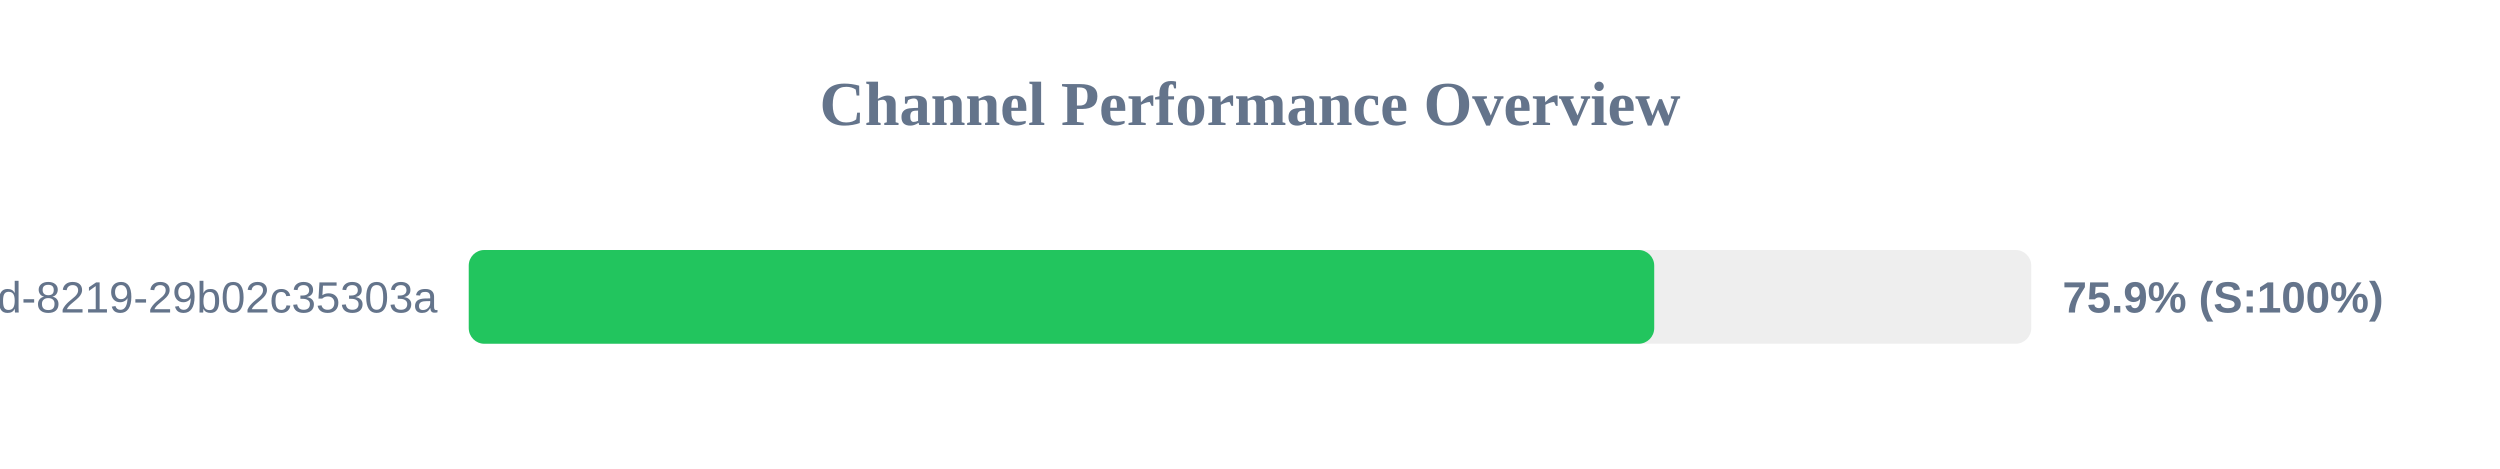
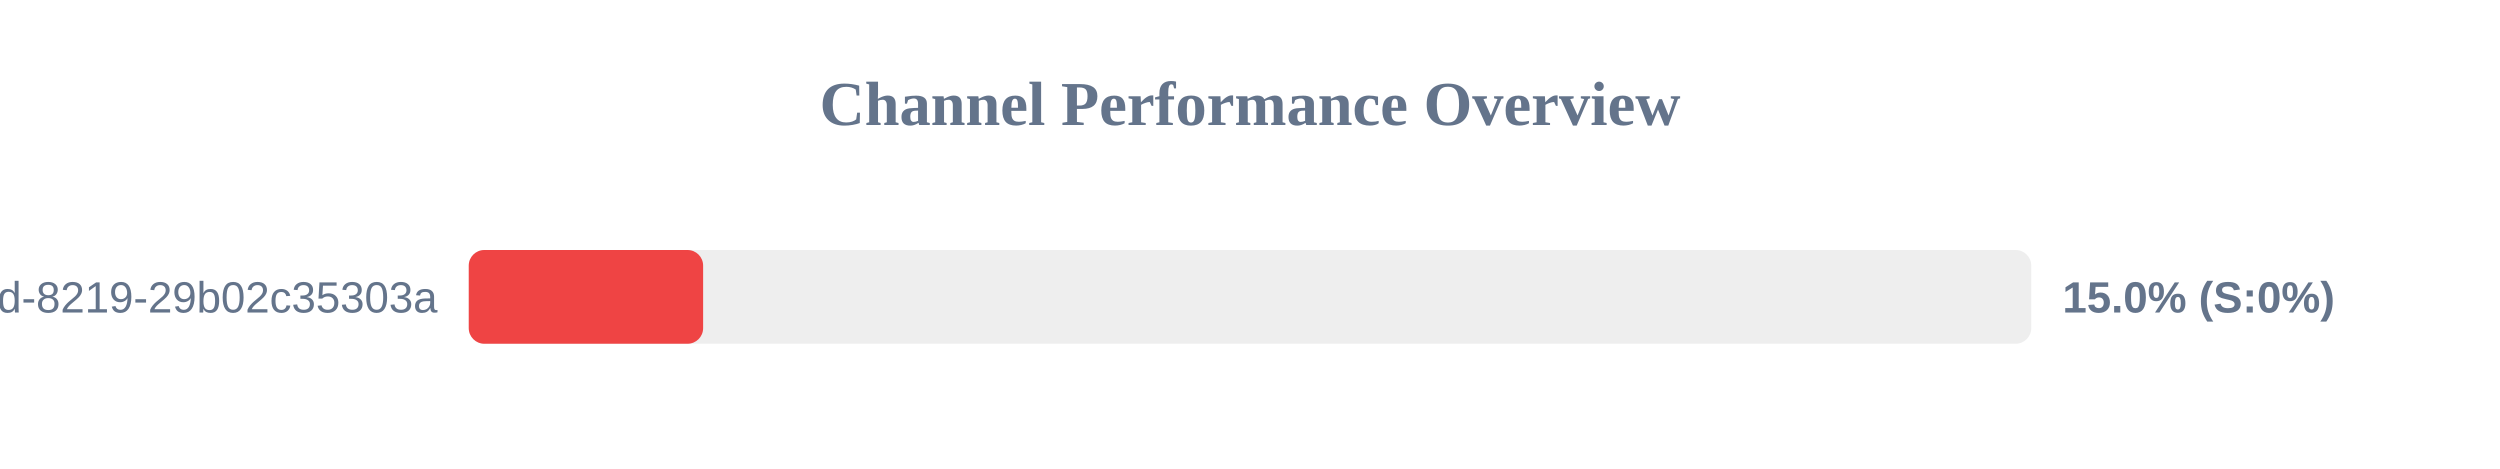
<svg xmlns="http://www.w3.org/2000/svg" width="800" height="150" version="1.1">
  <style>
        .row { font: 14px Arial; fill: #64748b; }
        .score { font: bold 14px Arial; fill: #64748b; }
    </style>
  <text x="400" y="40" text-anchor="middle" font-size="20px" font-weight="bold" fill="#64748b">Channel Performance Overview</text>
  <rect x="150" y="80" width="500" height="30" fill="#eee" rx="5" />
-   <rect x="150" y="80" width="379.35" height="30" fill="#22c55e" rx="5" />
+   <rect x="150" y="80" width="75.0" height="30" fill="#ef4444" rx="5" />
  <text x="140" y="100" text-anchor="end" class="row">?uuid=5eaa121d-4362-444d-8219-29b02c35303a</text>
-   <text x="660" y="100" text-anchor="start" class="score">75.9% (S:100%)</text>
+   <text x="660" y="100" text-anchor="start" class="score">15.0% (S:0%)</text>
</svg>
